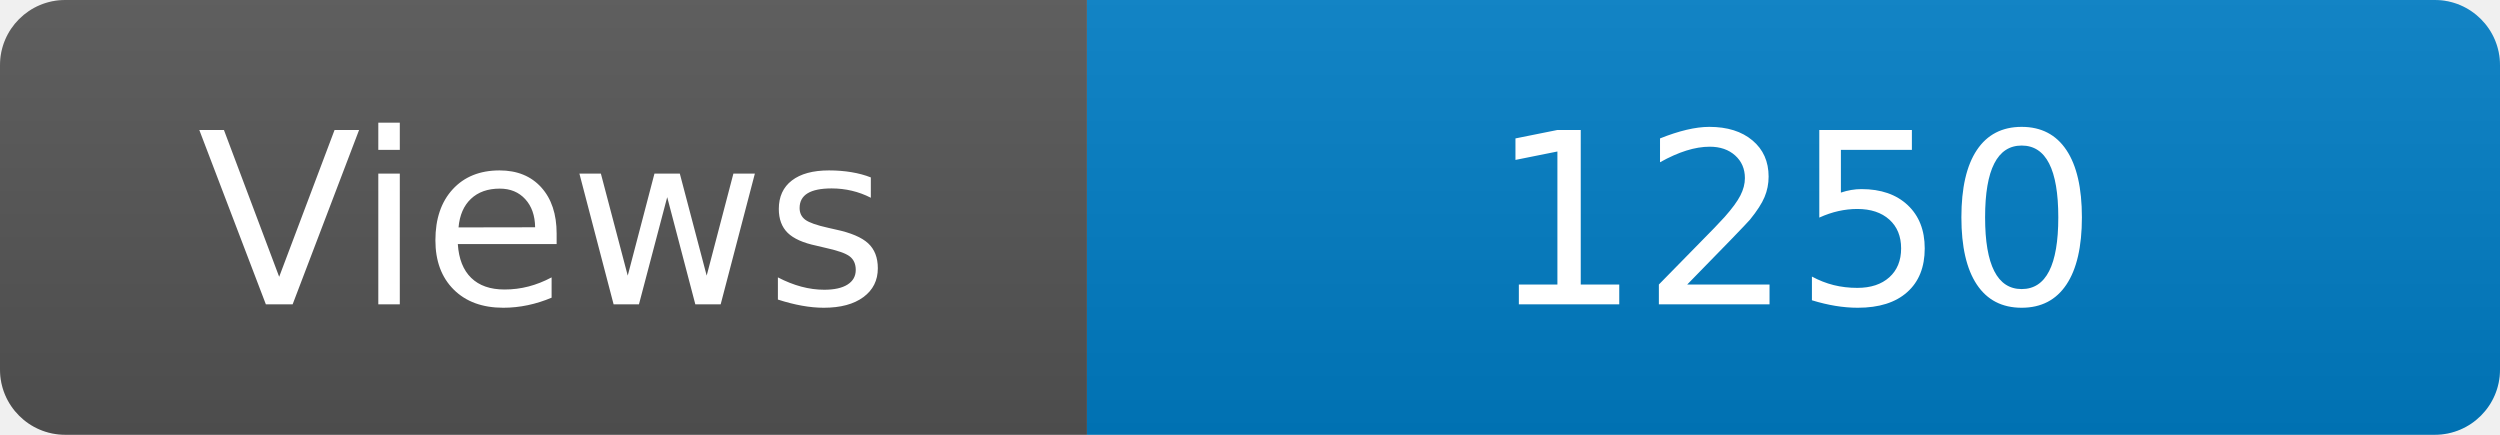
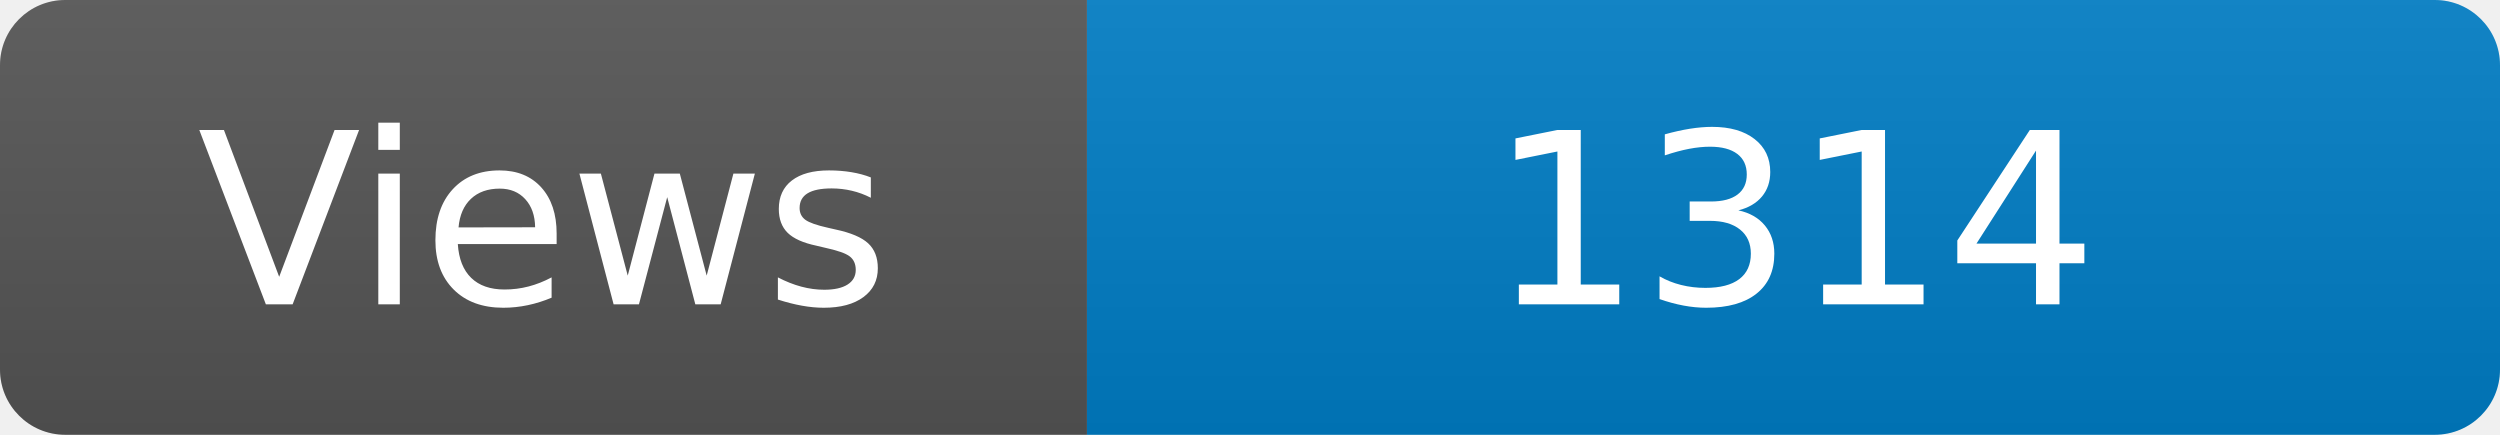
<svg xmlns="http://www.w3.org/2000/svg" width="115" height="20" role="img" aria-label="Maintained?: yes">
  <linearGradient id="s" x2="0" y2="100%">
    <stop offset="0" stop-color="#bbb" stop-opacity=".1" />
    <stop offset="1" stop-opacity=".1" />
  </linearGradient>
  <clipPath id="r">
    <rect width="115" height="20" rx="3" fill="#fff" />
  </clipPath>
  <g clip-path="url(#r)">
    <rect width="50" height="20" fill="#555" />
    <rect x="50" width="160" height="20" fill="#007ec6" />
    <rect width="115" height="20" fill="url(#s)" />
  </g>
  <g fill="#fff" text-anchor="middle" font-family="Verdana,Geneva,DejaVu Sans,sans-serif" font-size="110">
    <text x="250" y="140" transform="scale(.1)" fill="#fff">Views</text>
-     <text x="825" y="140" transform="scale(.1)" fill="#fff">1250</text>
+     <text x="825" y="140" transform="scale(.1)" fill="#fff">1314</text>
  </g>
</svg>
